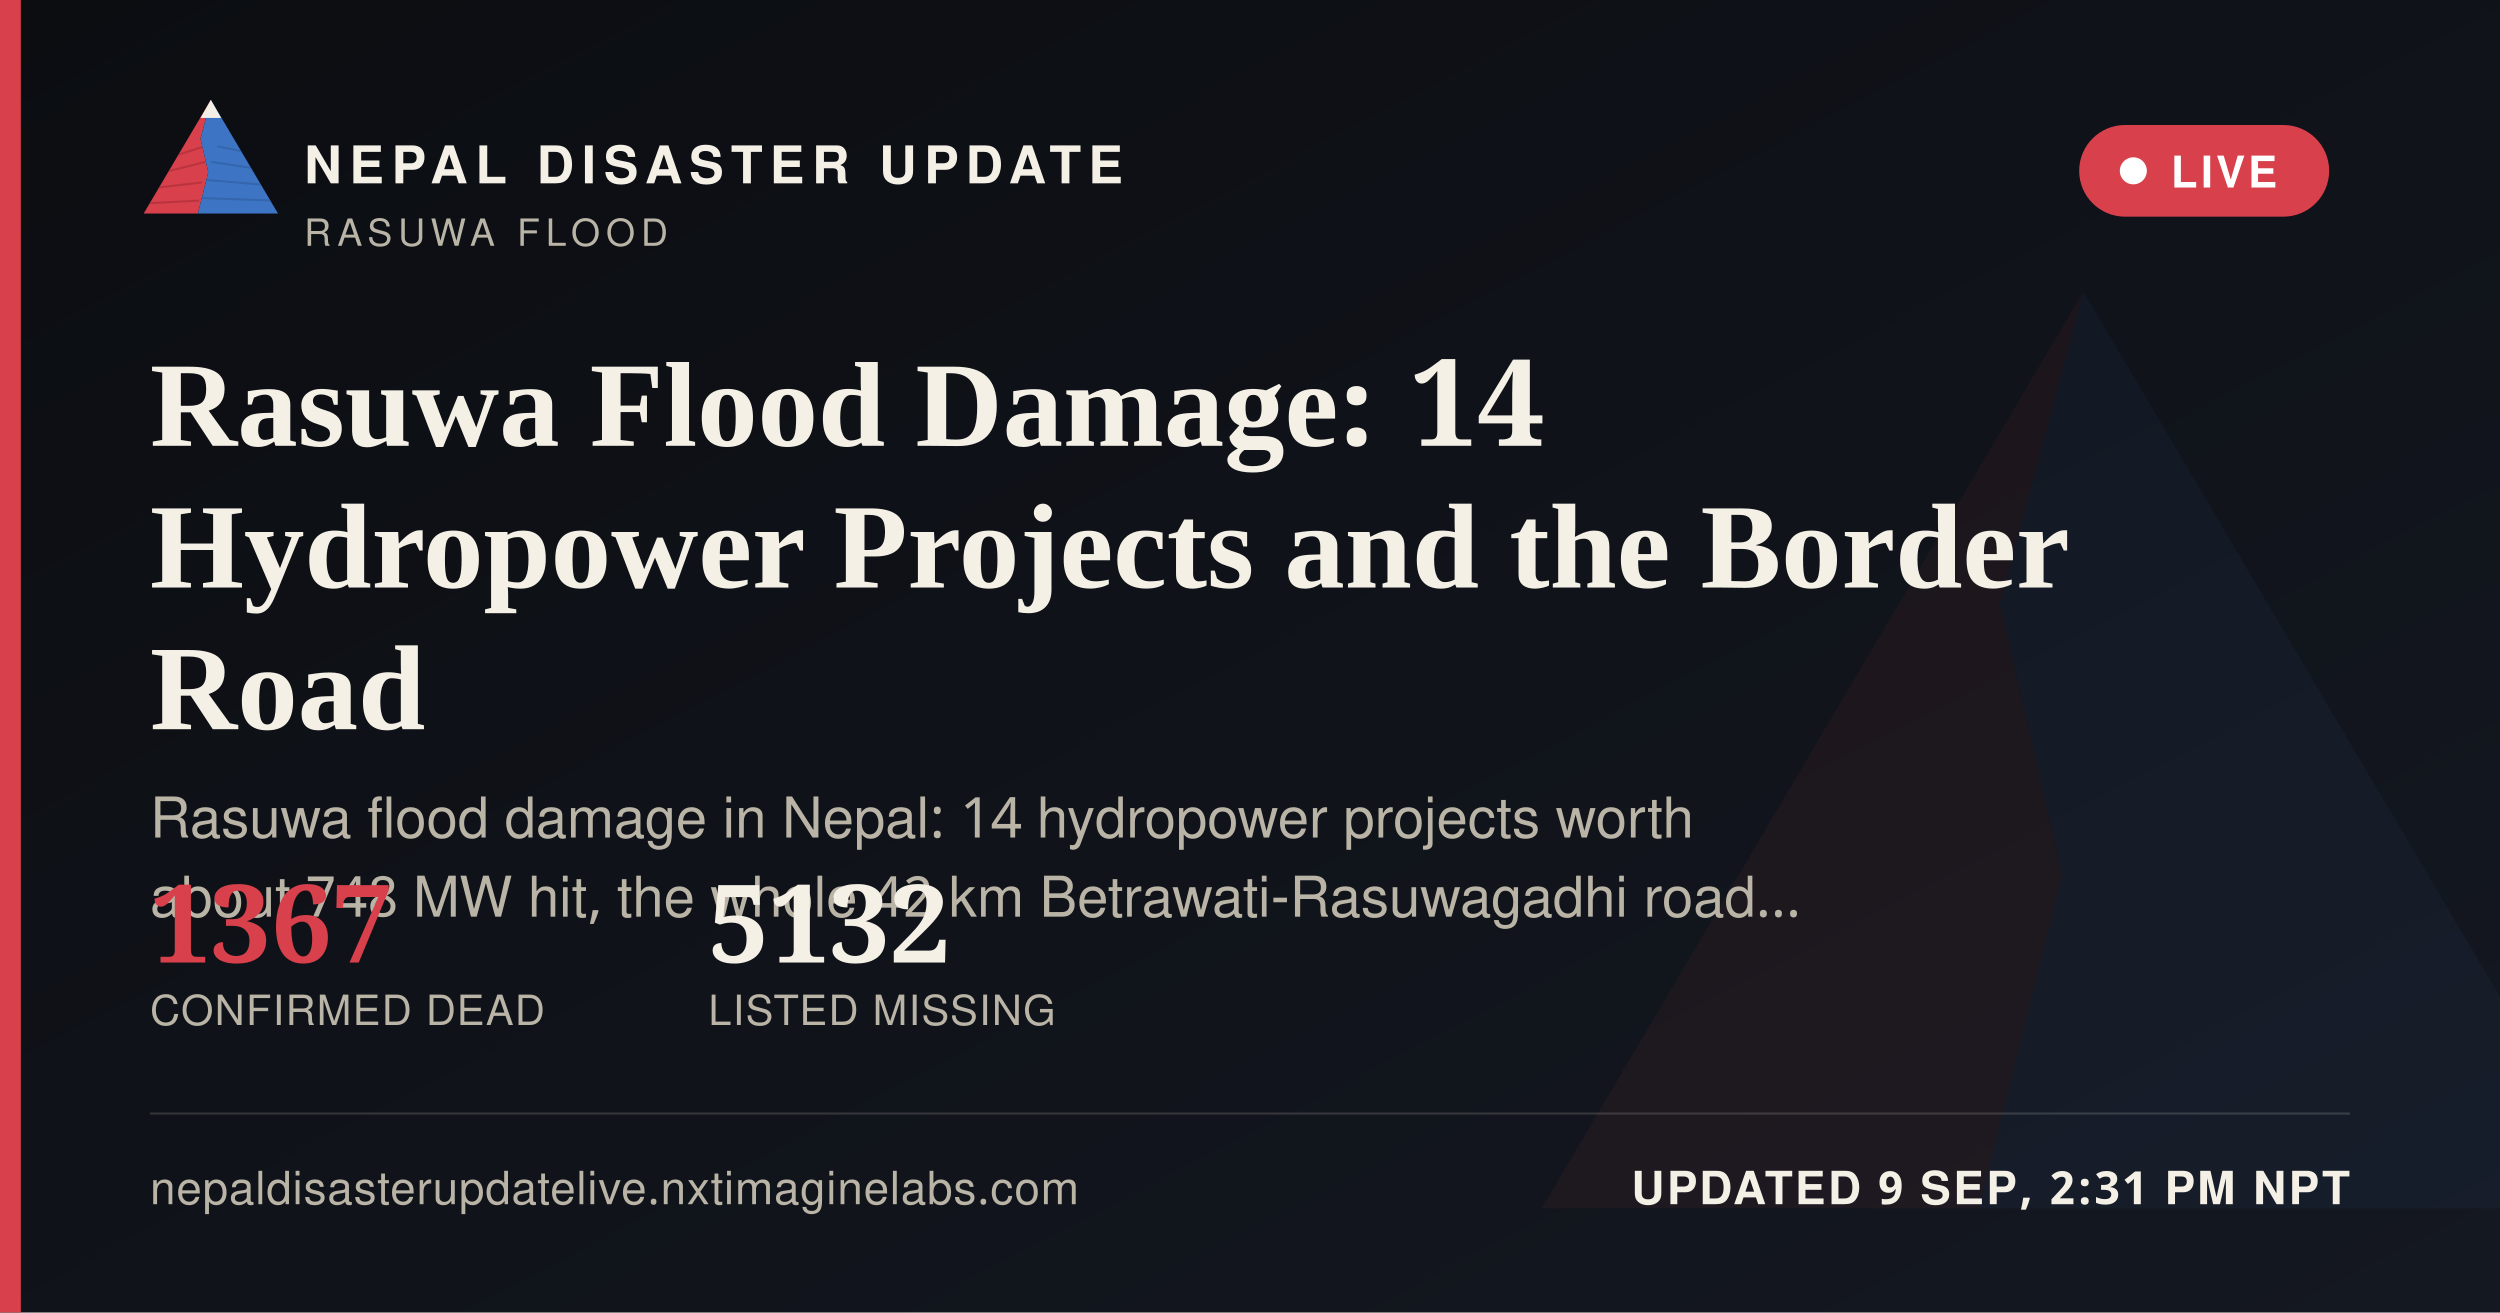
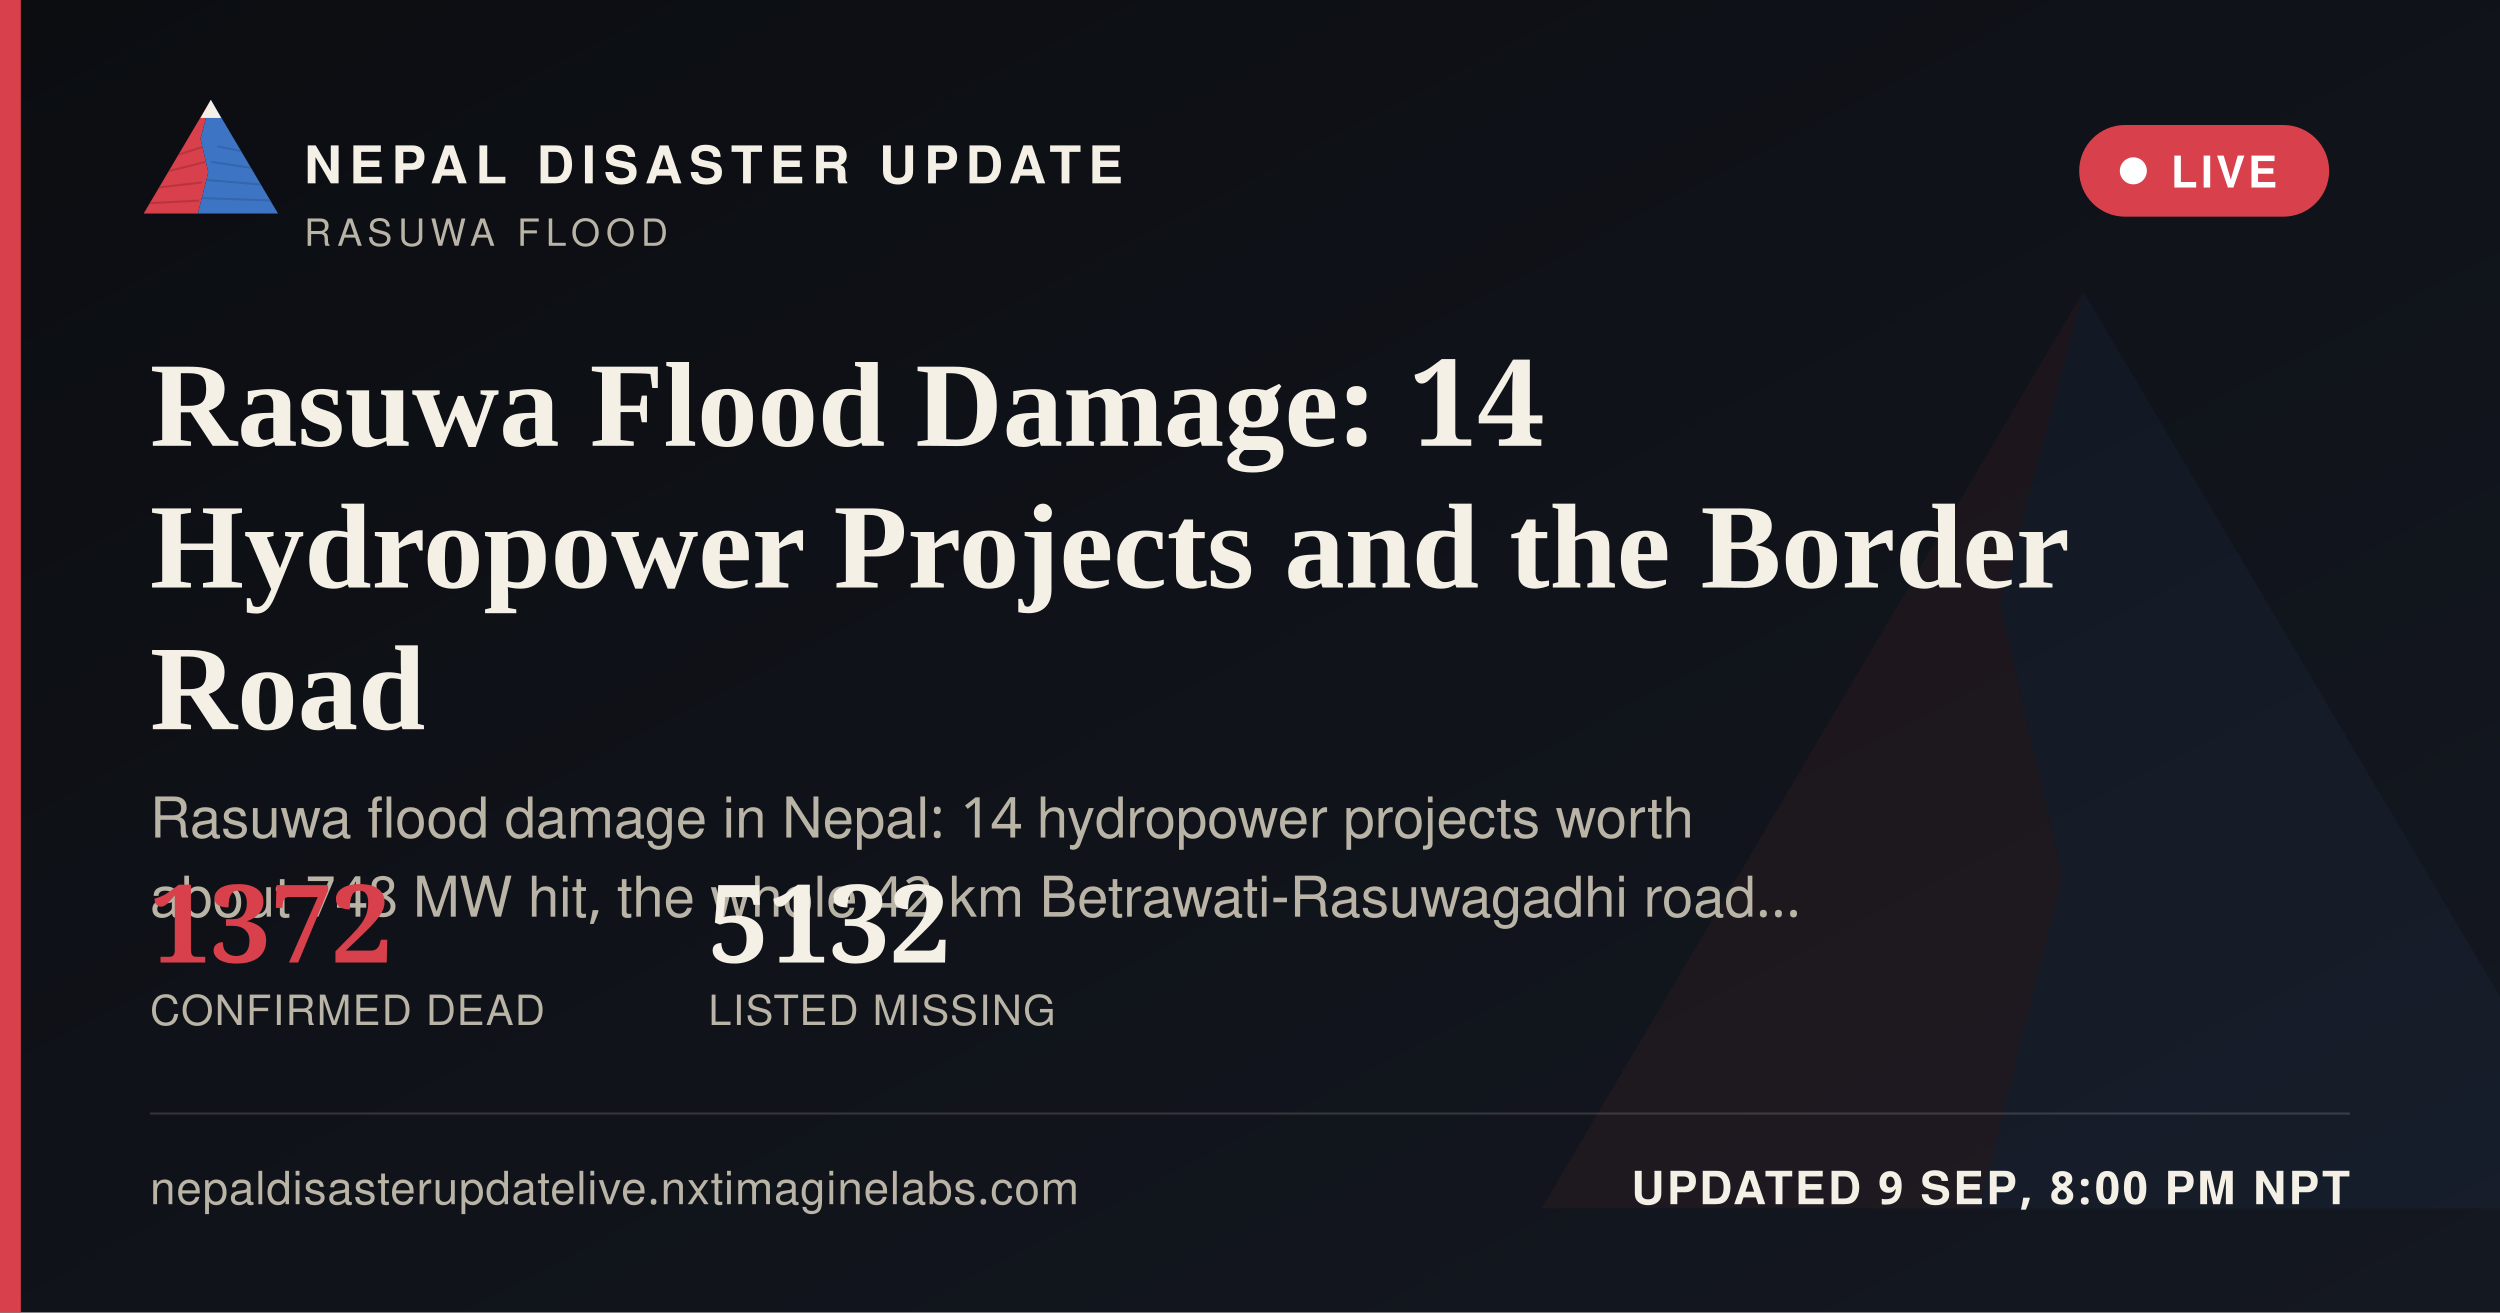
<svg xmlns="http://www.w3.org/2000/svg" width="1200" height="630" viewBox="0 0 1200 630">
  <defs>
    <linearGradient id="ogbg" x1="0" y1="0" x2="1" y2="1">
      <stop offset="0" stop-color="#0B0D11" />
      <stop offset="1" stop-color="#141821" />
    </linearGradient>
  </defs>
  <rect width="1200" height="630" fill="url(#ogbg)" />
  <g transform="translate(700,60) scale(5)" opacity="0.06">
    <polygon points="60,16 52,46 58,72 50,104 8,104" fill="#D8404B" />
    <polygon points="60,16 112,104 50,104 58,72 52,46" fill="#3D74C4" />
  </g>
  <rect x="0" y="0" width="10" height="630" fill="#D8404B" />
  <g transform="translate(64,38) scale(0.62)">
    <g>
      <defs>
        <clipPath id="ogLc">
          <polygon points="60,16 52,46 58,72 50,104 8,104" />
        </clipPath>
        <clipPath id="ogRc">
          <polygon points="60,16 112,104 50,104 58,72 52,46" />
        </clipPath>
      </defs>
      <polygon points="60,16 52,46 58,72 50,104 8,104" fill="#D8404B" />
      <g clip-path="url(#ogLc)" stroke="#A32A34" stroke-width="1.6" fill="none" opacity="0.55">
        <path d="M30,60 L55,52" />
        <path d="M24,72 L56,64" />
        <path d="M18,84 L53,80" />
        <path d="M13,96 L51,94" />
      </g>
      <polygon points="60,16 112,104 50,104 58,72 52,46" fill="#3D74C4" />
      <g clip-path="url(#ogRc)" stroke="#2A5793" stroke-width="1.6" fill="none" opacity="0.5">
        <path d="M65,52 L95,58" />
        <path d="M60,64 L100,70" />
        <path d="M56,78 L104,82" />
        <path d="M52,92 L108,94" />
      </g>
      <polygon points="60,16 52,30 68,30" fill="#F4F0E6" />
    </g>
  </g>
  <text x="146" y="88" font-family="'Public Sans', 'Noto Sans Devanagari', 'Helvetica Neue', Helvetica, Arial, sans-serif" font-size="25" font-weight="800" letter-spacing="3.6" fill="#F4F0E6">NEPAL DISASTER UPDATE</text>
  <text x="146" y="118" font-family="'Public Sans', 'Noto Sans Devanagari', 'Helvetica Neue', Helvetica, Arial, sans-serif" font-size="18" letter-spacing="2.8" fill="#B9B4A6">RASUWA FLOOD</text>
  <g>
    <rect x="998" y="60" width="120" height="44" rx="22" fill="#D8404B" stroke="none" />
    <circle cx="1024" cy="82" r="6.5" fill="#FFFFFF" />
    <text x="1042" y="90" font-family="'Public Sans', 'Noto Sans Devanagari', 'Helvetica Neue', Helvetica, Arial, sans-serif" font-size="21" font-weight="700" letter-spacing="1.6" fill="#FFFFFF">LIVE</text>
  </g>
  <text x="72" y="214" font-family="Newsreader, 'Noto Serif Devanagari', Georgia, 'Times New Roman', serif" font-size="58" font-weight="600" fill="#F4F0E6">Rasuwa Flood Damage: 14</text>
  <text x="72" y="282" font-family="Newsreader, 'Noto Serif Devanagari', Georgia, 'Times New Roman', serif" font-size="58" font-weight="600" fill="#F4F0E6">Hydropower Projects and the Border</text>
  <text x="72" y="350" font-family="Newsreader, 'Noto Serif Devanagari', Georgia, 'Times New Roman', serif" font-size="58" font-weight="600" fill="#F4F0E6">Road</text>
  <text x="72" y="402" font-family="'Public Sans', 'Noto Sans Devanagari', 'Helvetica Neue', Helvetica, Arial, sans-serif" font-size="27" fill="#B9B4A6">Rasuwa flood damage in Nepal: 14 hydropower projects worth</text>
  <text x="72" y="440" font-family="'Public Sans', 'Noto Sans Devanagari', 'Helvetica Neue', Helvetica, Arial, sans-serif" font-size="27" fill="#B9B4A6">about 748 MW hit, the whole 42 km Betrawati-Rasuwagadhi road…</text>
  <g transform="translate(72,462)">
-     <text x="0" y="0" font-family="Newsreader, 'Noto Serif Devanagari', Georgia, 'Times New Roman', serif" font-size="52" font-weight="600" fill="#D8404B">1367</text>
+     <text x="0" y="0" font-family="Newsreader, 'Noto Serif Devanagari', Georgia, 'Times New Roman', serif" font-size="52" font-weight="600" fill="#D8404B">1372</text>
    <text x="0" y="30" font-family="'Public Sans', 'Noto Sans Devanagari', 'Helvetica Neue', Helvetica, Arial, sans-serif" font-size="20" letter-spacing="0.6" fill="#B9B4A6">CONFIRMED DEAD</text>
    <text x="268" y="0" font-family="Newsreader, 'Noto Serif Devanagari', Georgia, 'Times New Roman', serif" font-size="52" font-weight="600" fill="#F4F0E6">5132</text>
    <text x="268" y="30" font-family="'Public Sans', 'Noto Sans Devanagari', 'Helvetica Neue', Helvetica, Arial, sans-serif" font-size="20" letter-spacing="0.6" fill="#B9B4A6">LISTED MISSING</text>
  </g>
  <rect x="72" y="534" width="1056" height="1" fill="rgba(244,240,230,0.16)" />
  <text x="72" y="578" font-family="'Public Sans', 'Noto Sans Devanagari', 'Helvetica Neue', Helvetica, Arial, sans-serif" font-size="22" fill="#B9B4A6" letter-spacing="0.4">nepaldisasterupdatelive.nxtimaginelabs.com</text>
-   <text x="1128" y="578" text-anchor="end" font-family="'Public Sans', 'Noto Sans Devanagari', 'Helvetica Neue', Helvetica, Arial, sans-serif" font-size="22" font-weight="700" letter-spacing="1.2" fill="#F4F0E6">UPDATED 9 SEP, 2:31 PM NPT</text>
+   <text x="1128" y="578" text-anchor="end" font-family="'Public Sans', 'Noto Sans Devanagari', 'Helvetica Neue', Helvetica, Arial, sans-serif" font-size="22" font-weight="700" letter-spacing="1.2" fill="#F4F0E6">UPDATED 9 SEP, 8:00 PM NPT</text>
</svg>
